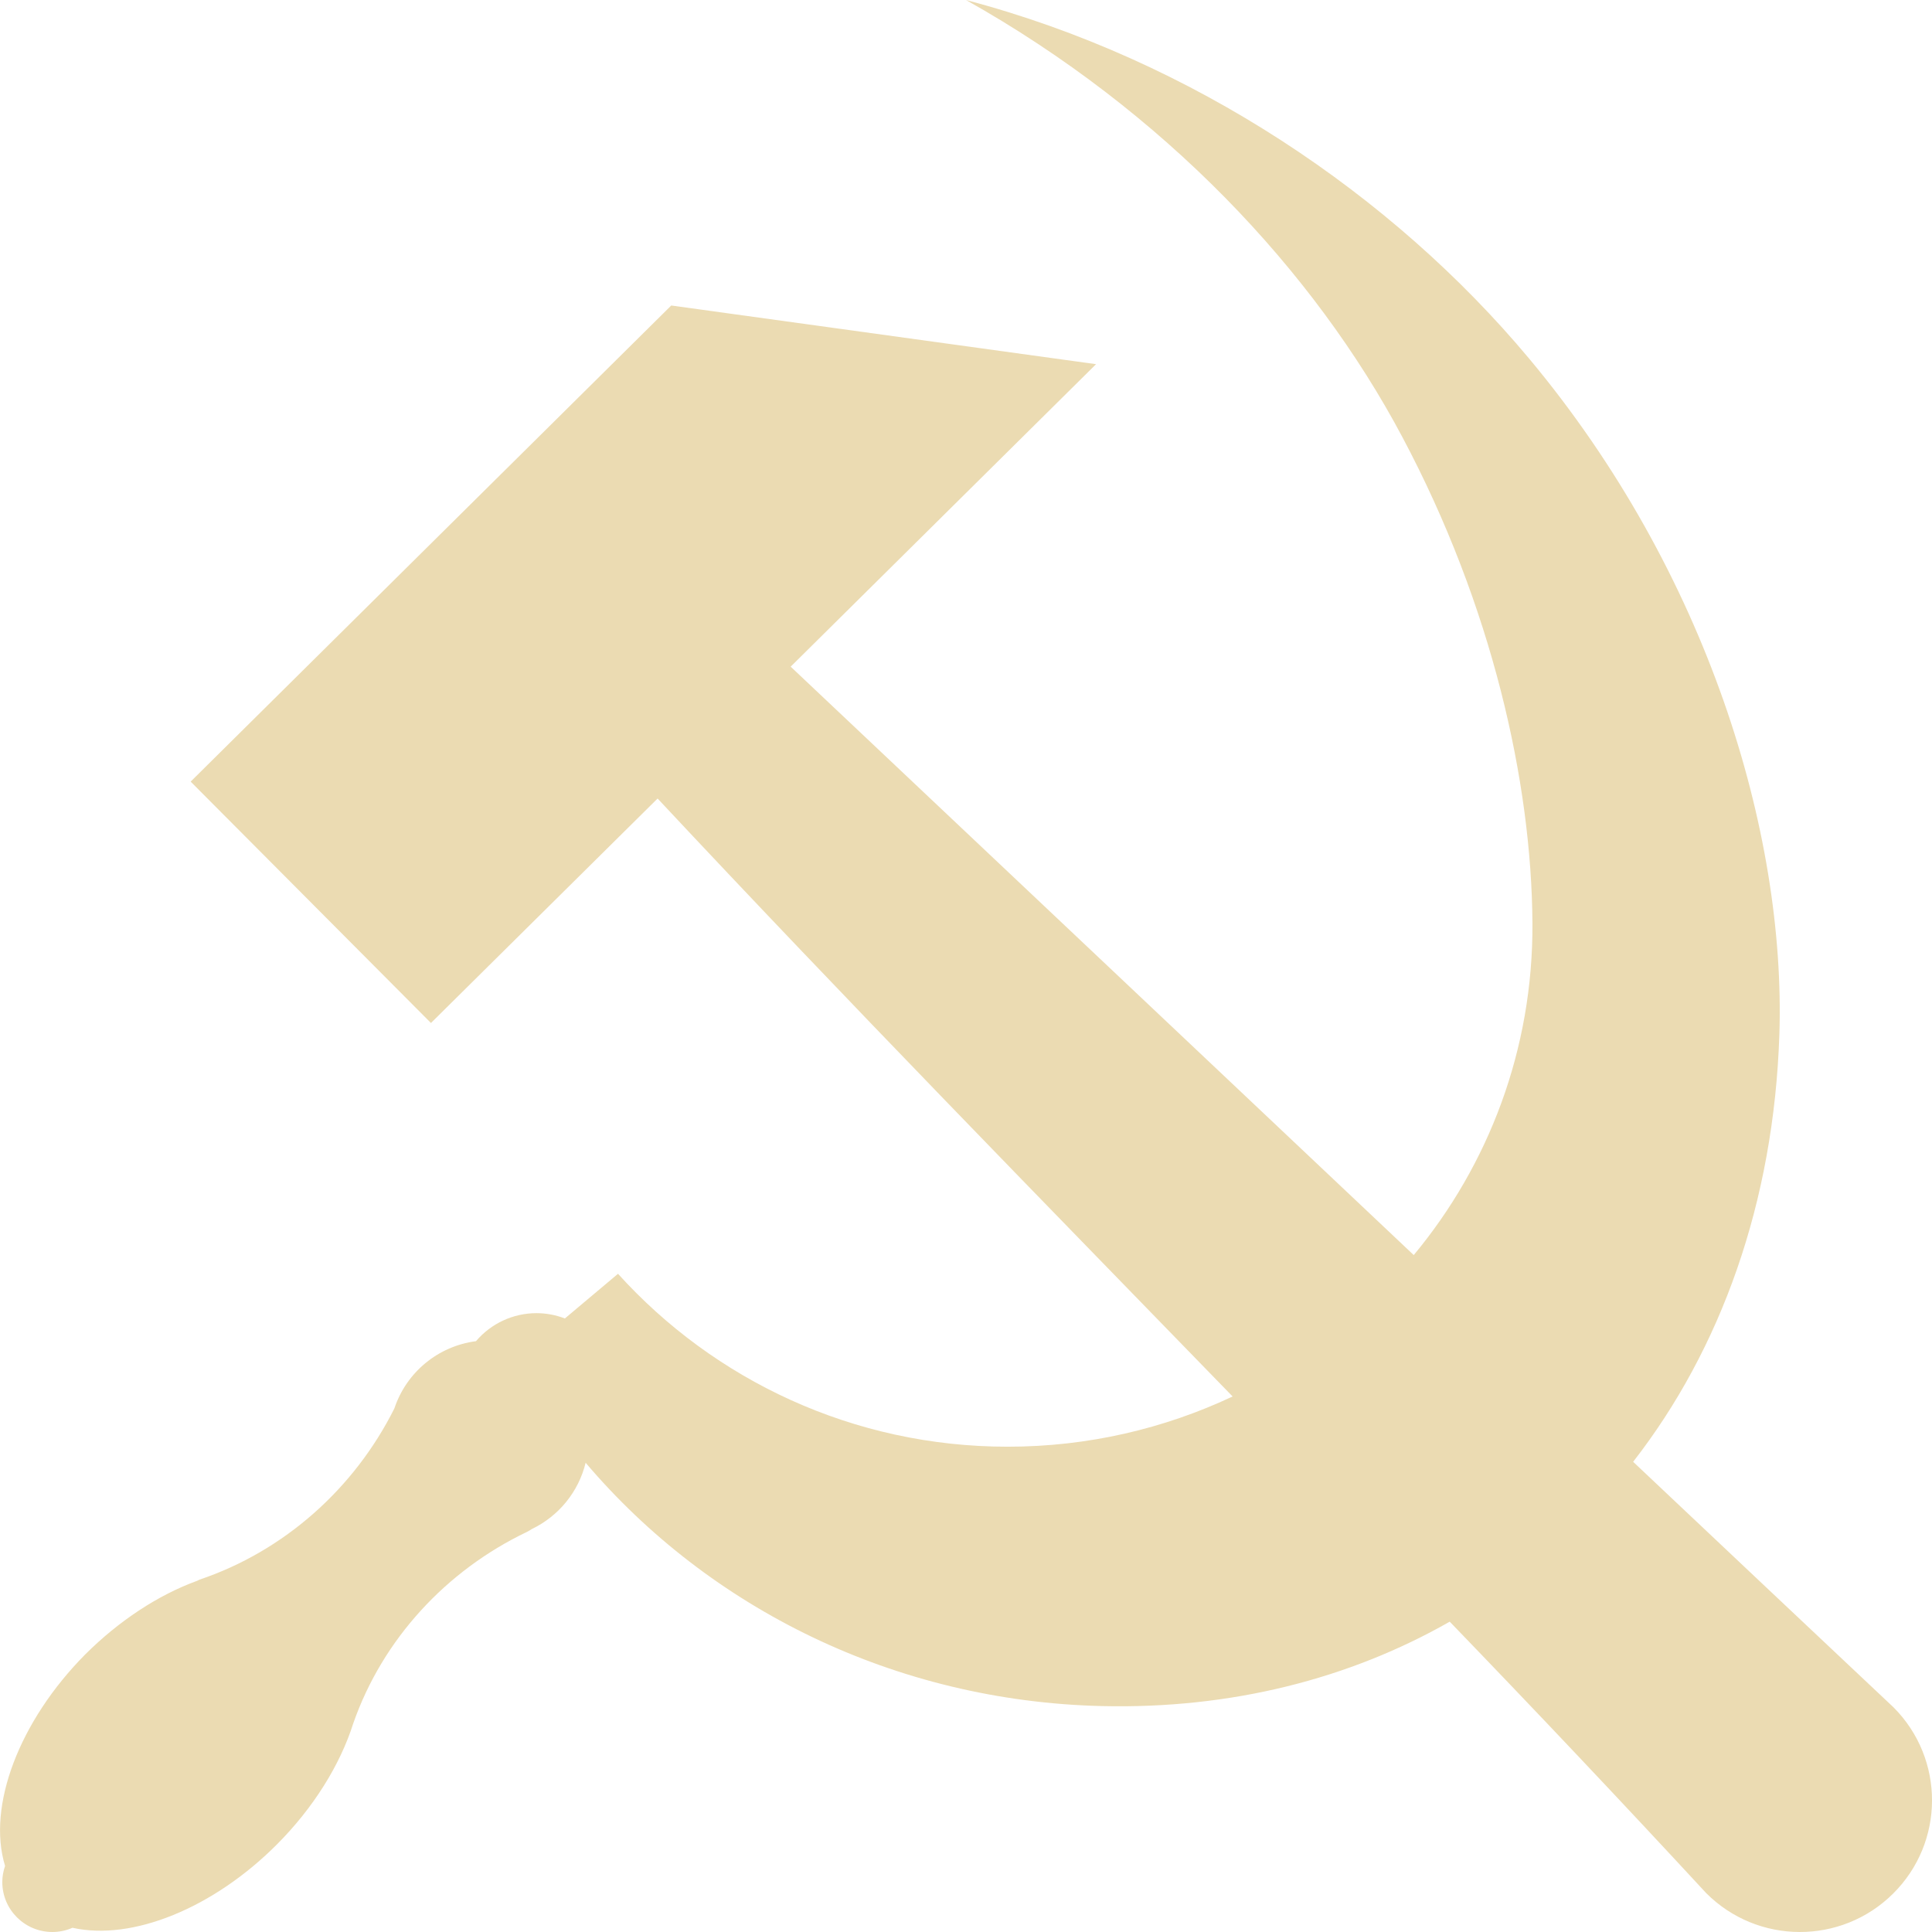
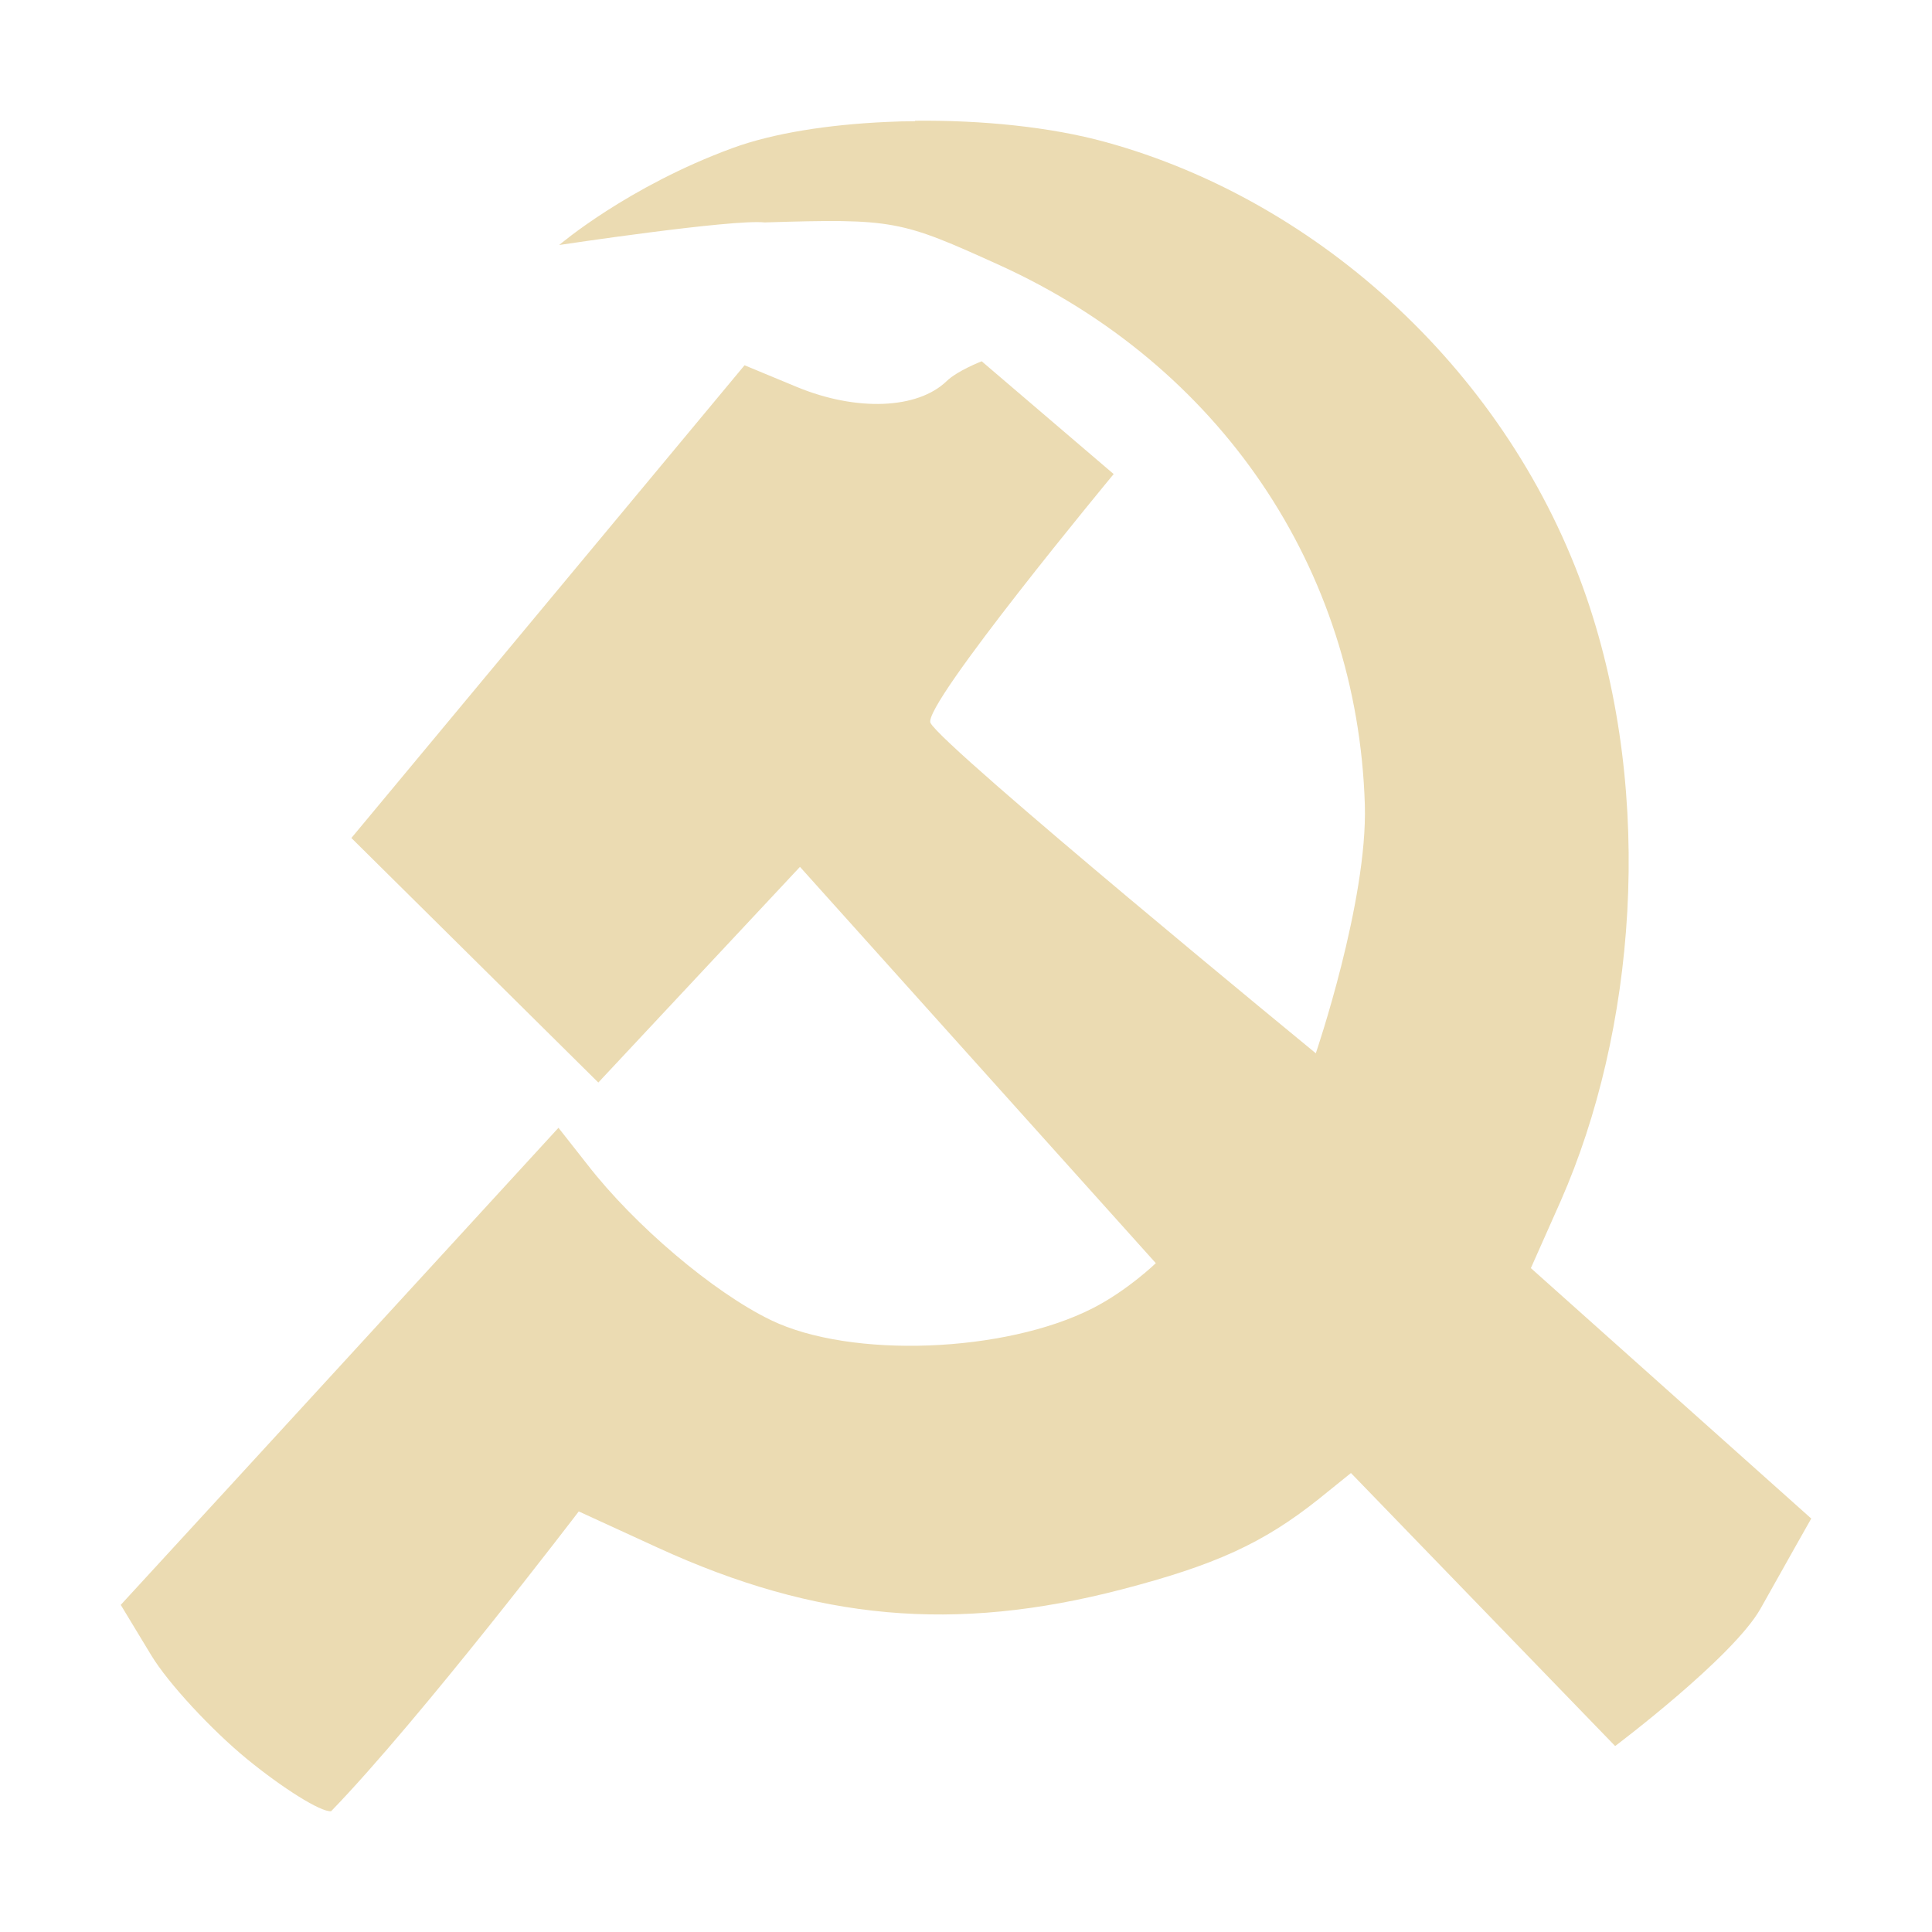
- <svg xmlns="http://www.w3.org/2000/svg" style="isolation:isolate" width="16" height="16" viewBox="0 0 16 16">
+ <svg xmlns="http://www.w3.org/2000/svg" width="16" height="16" version="1.1">
  <defs>
-     <style id="current-color-scheme" type="text/css">
-    .ColorScheme-Text { color:#ebdbb2; } .ColorScheme-Highlight { color:#458588; }
-   </style>
-     <linearGradient id="arrongin" x1="0%" x2="0%" y1="0%" y2="100%">
-       <stop offset="0%" style="stop-color:#d79921; stop-opacity:1" />
-       <stop offset="100%" style="stop-color:#b57614; stop-opacity:1" />
-     </linearGradient>
-     <linearGradient id="aurora" x1="0%" x2="0%" y1="0%" y2="100%">
-       <stop offset="0%" style="stop-color:#83a598; stop-opacity:1" />
-       <stop offset="100%" style="stop-color:#b16286; stop-opacity:1" />
-     </linearGradient>
-     <linearGradient id="fitdance" x1="0%" x2="0%" y1="0%" y2="100%">
-       <stop offset="0%" style="stop-color:#8ec07c; stop-opacity:1" />
-       <stop offset="100%" style="stop-color:#458588; stop-opacity:1" />
-     </linearGradient>
-     <linearGradient id="oomox" x1="0%" x2="0%" y1="0%" y2="100%">
-       <stop offset="0%" style="stop-color:#458588; stop-opacity:1" />
-       <stop offset="100%" style="stop-color:#928374; stop-opacity:1" />
-     </linearGradient>
-     <linearGradient id="rainblue" x1="0%" x2="0%" y1="0%" y2="100%">
-       <stop offset="0%" style="stop-color:#b8bb26; stop-opacity:1" />
-       <stop offset="100%" style="stop-color:#076678; stop-opacity:1" />
-     </linearGradient>
-     <linearGradient id="sunrise" x1="0%" x2="0%" y1="0%" y2="100%">
-       <stop offset="0%" style="stop-color: #fe8019; stop-opacity:1" />
-       <stop offset="100%" style="stop-color: #fabd2f; stop-opacity:1" />
-     </linearGradient>
-     <linearGradient id="telinkrin" x1="0%" x2="0%" y1="0%" y2="100%">
-       <stop offset="0%" style="stop-color: #83a598; stop-opacity:1" />
-       <stop offset="100%" style="stop-color: #83a598; stop-opacity:1" />
-     </linearGradient>
-     <linearGradient id="60spsycho" x1="0%" x2="0%" y1="0%" y2="100%">
-       <stop offset="0%" style="stop-color: #fb4934; stop-opacity:1" />
-       <stop offset="25%" style="stop-color: #fabd2f; stop-opacity:1" />
-       <stop offset="50%" style="stop-color: #fe8019; stop-opacity:1" />
-       <stop offset="100%" style="stop-color: #689d6a; stop-opacity:1" />
-     </linearGradient>
-     <linearGradient id="90ssummer" x1="0%" x2="0%" y1="0%" y2="100%">
-       <stop offset="0%" style="stop-color: #b16286; stop-opacity:1" />
-       <stop offset="20%" style="stop-color: #8ec07c; stop-opacity:1" />
-       <stop offset="50%" style="stop-color: #fabd2f; stop-opacity:1" />
-       <stop offset="100%" style="stop-color: #458588; stop-opacity:1" />
-     </linearGradient>
-     <linearGradient id="cyberneon" x1="0%" x2="0%" y1="0%" y2="100%">
-       <stop offset="0" style="stop-color:#83a598; stop-opacity:1" />
-       <stop offset="1" style="stop-color:#b16286; stop-opacity:1" />
-     </linearGradient>
+     <style type="text/css" id="current-color-scheme">.ColorScheme-Text { color:#ebdbb2; } .ColorScheme-Highlight { color:#458588; }</style>
  </defs>
-   <path style="fill:currentColor" class="ColorScheme-Text" fill-rule="evenodd" d="M 10.208 11.565 C 8.612 9.922 7.008 8.284 5.446 6.613 L 3.569 8.472 L 1.579 6.473 L 5.559 2.53 L 9.077 3.016 L 6.548 5.521 C 8.267 7.143 9.988 8.77 11.708 10.394 C 12.328 9.648 12.697 8.69 12.691 7.646 C 12.684 6.479 12.358 5.019 11.614 3.62 C 10.881 2.24 9.638 0.92 8 0 L 8 0 C 9.876 0.495 11.533 1.617 12.663 2.969 C 14.141 4.738 14.79 6.895 14.736 8.567 C 14.69 9.958 14.252 11.172 13.525 12.106 C 14.245 12.786 14.964 13.464 15.682 14.14 C 16.108 14.568 16.106 15.258 15.677 15.683 C 15.248 16.108 14.556 16.105 14.13 15.678 C 13.431 14.922 12.723 14.173 12.006 13.43 C 11.176 13.903 10.197 14.154 9.125 14.129 C 7.409 14.088 5.873 13.319 4.85 12.114 C 4.791 12.355 4.627 12.556 4.404 12.663 C 4.392 12.671 4.379 12.679 4.363 12.687 C 3.696 13.006 3.17 13.574 2.926 14.271 C 2.816 14.619 2.593 14.974 2.294 15.274 C 1.768 15.802 1.095 16.076 0.6 15.965 C 0.548 15.988 0.491 16 0.434 16 C 0.205 16 0.019 15.815 0.019 15.586 C 0.019 15.541 0.027 15.496 0.042 15.453 C -0.109 14.958 0.159 14.253 0.706 13.701 C 0.984 13.424 1.309 13.209 1.634 13.091 C 1.64 13.088 1.646 13.085 1.652 13.082 C 2.355 12.845 2.935 12.326 3.266 11.664 C 3.366 11.364 3.628 11.148 3.942 11.107 C 4.067 10.96 4.25 10.875 4.443 10.875 C 4.523 10.875 4.603 10.89 4.678 10.919 L 5.118 10.549 C 5.913 11.428 7.064 11.981 8.345 11.981 C 9.011 11.981 9.643 11.831 10.208 11.565 Z" />
+   <path class="ColorScheme-Text" fill="currentColor" d="m7.578 1c0.553-0.006 1.124 0.051 1.58 0.177 1.78 0.49 3.346 1.924 3.981 3.771 0.572 1.669 0.399 3.604-0.213 4.996l-0.248 0.558 2.322 2.074s-0.193 0.34-0.42 0.746c-0.228 0.404-1.204 1.138-1.204 1.138l-2.188-2.261-0.269 0.217c-0.46 0.366-0.858 0.546-1.63 0.747-1.381 0.359-2.526 0.257-3.84-0.345l-0.656-0.301s-1.309 1.717-2.051 2.483c-0.087 7e-3 -0.401-0.191-0.696-0.432-0.296-0.243-0.653-0.628-0.793-0.859l-0.253-0.418c1.21-1.316 2.417-2.634 3.625-3.951l0.24 0.305c0.389 0.502 1.042 1.057 1.52 1.288 0.663 0.32 1.937 0.271 2.663-0.098 0.292-0.149 0.524-0.374 0.524-0.374l-2.947-3.282-1.67 1.786-2.045-2.025 3.256-3.915 0.434 0.18c0.494 0.204 0.999 0.184 1.24-0.049 0.09-0.087 0.29-0.164 0.29-0.164l1.093 0.934s-1.59 1.919-1.517 2.061c0.105 0.204 3.191 2.736 3.191 2.736s0.43-1.26 0.406-2.058c-0.06-1.957-1.202-3.64-3.025-4.469-0.82-0.372-0.874-0.387-1.945-0.354-0.267-0.029-1.702 0.187-1.702 0.187s0.564-0.483 1.436-0.803c0.336-0.123 0.789-0.194 1.274-0.216 0.078-0.004 0.158-0.006 0.237-0.006z" />
</svg>
